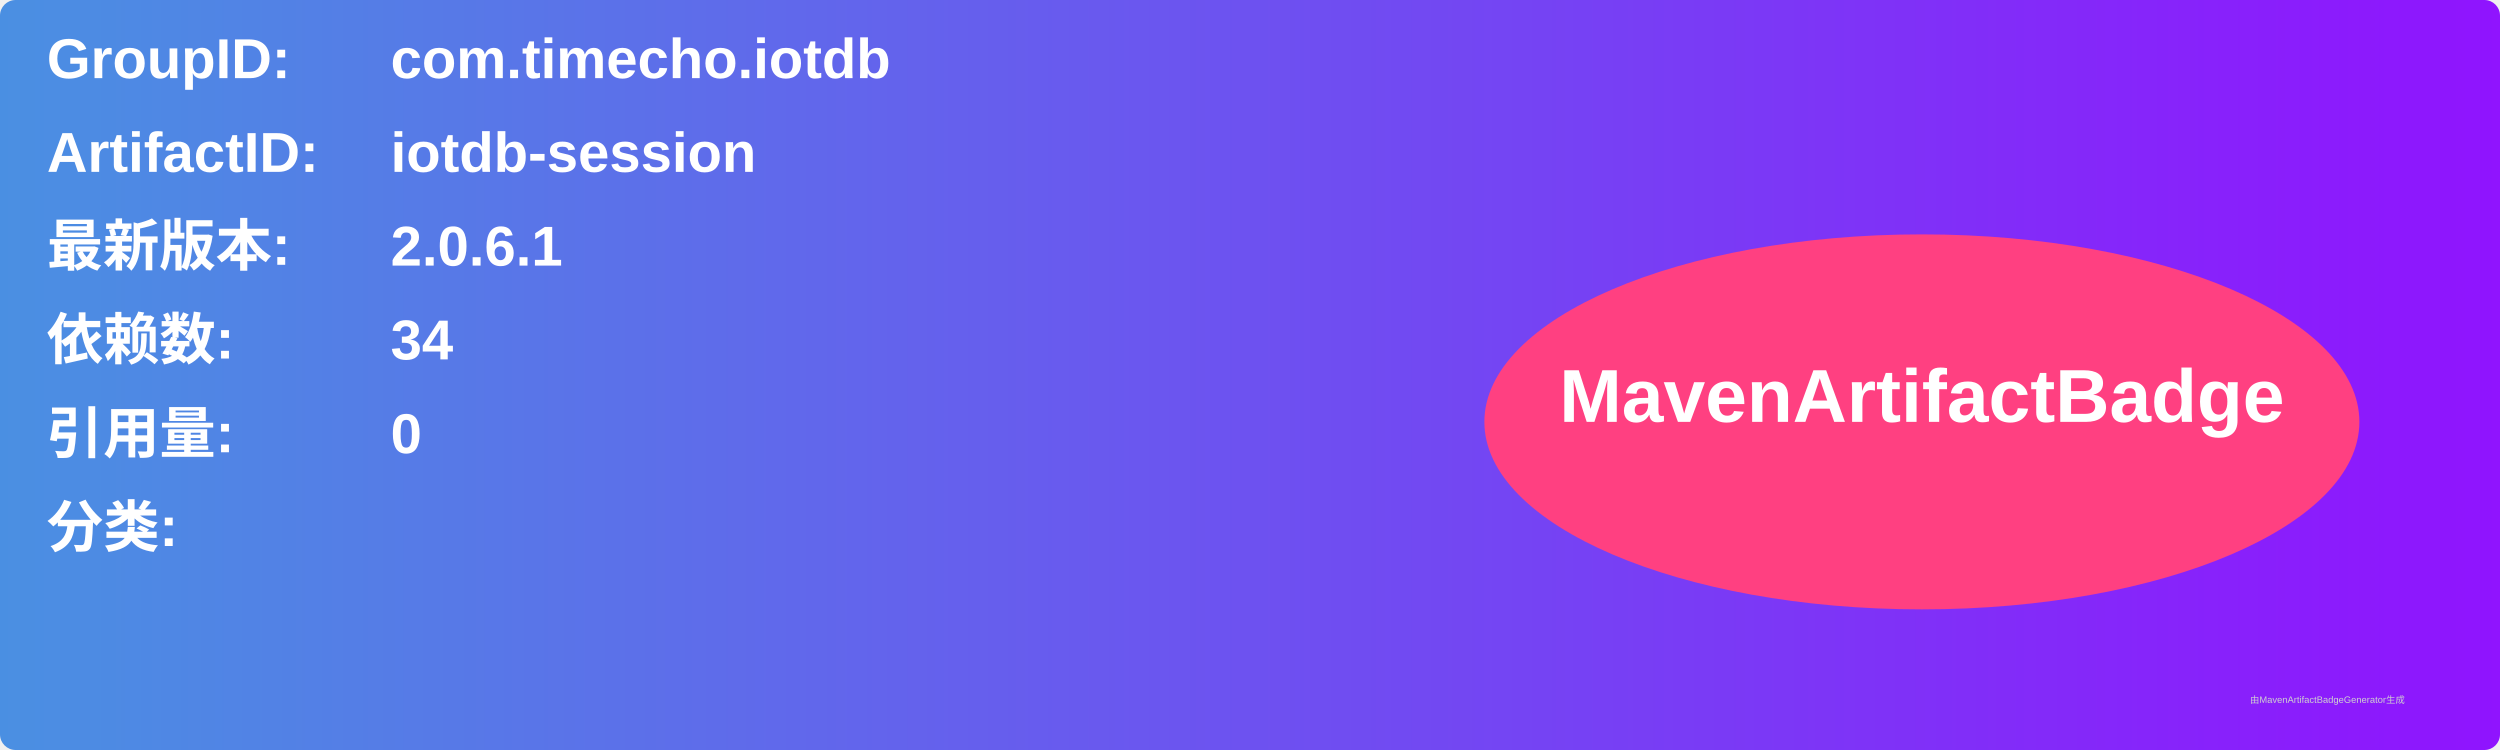
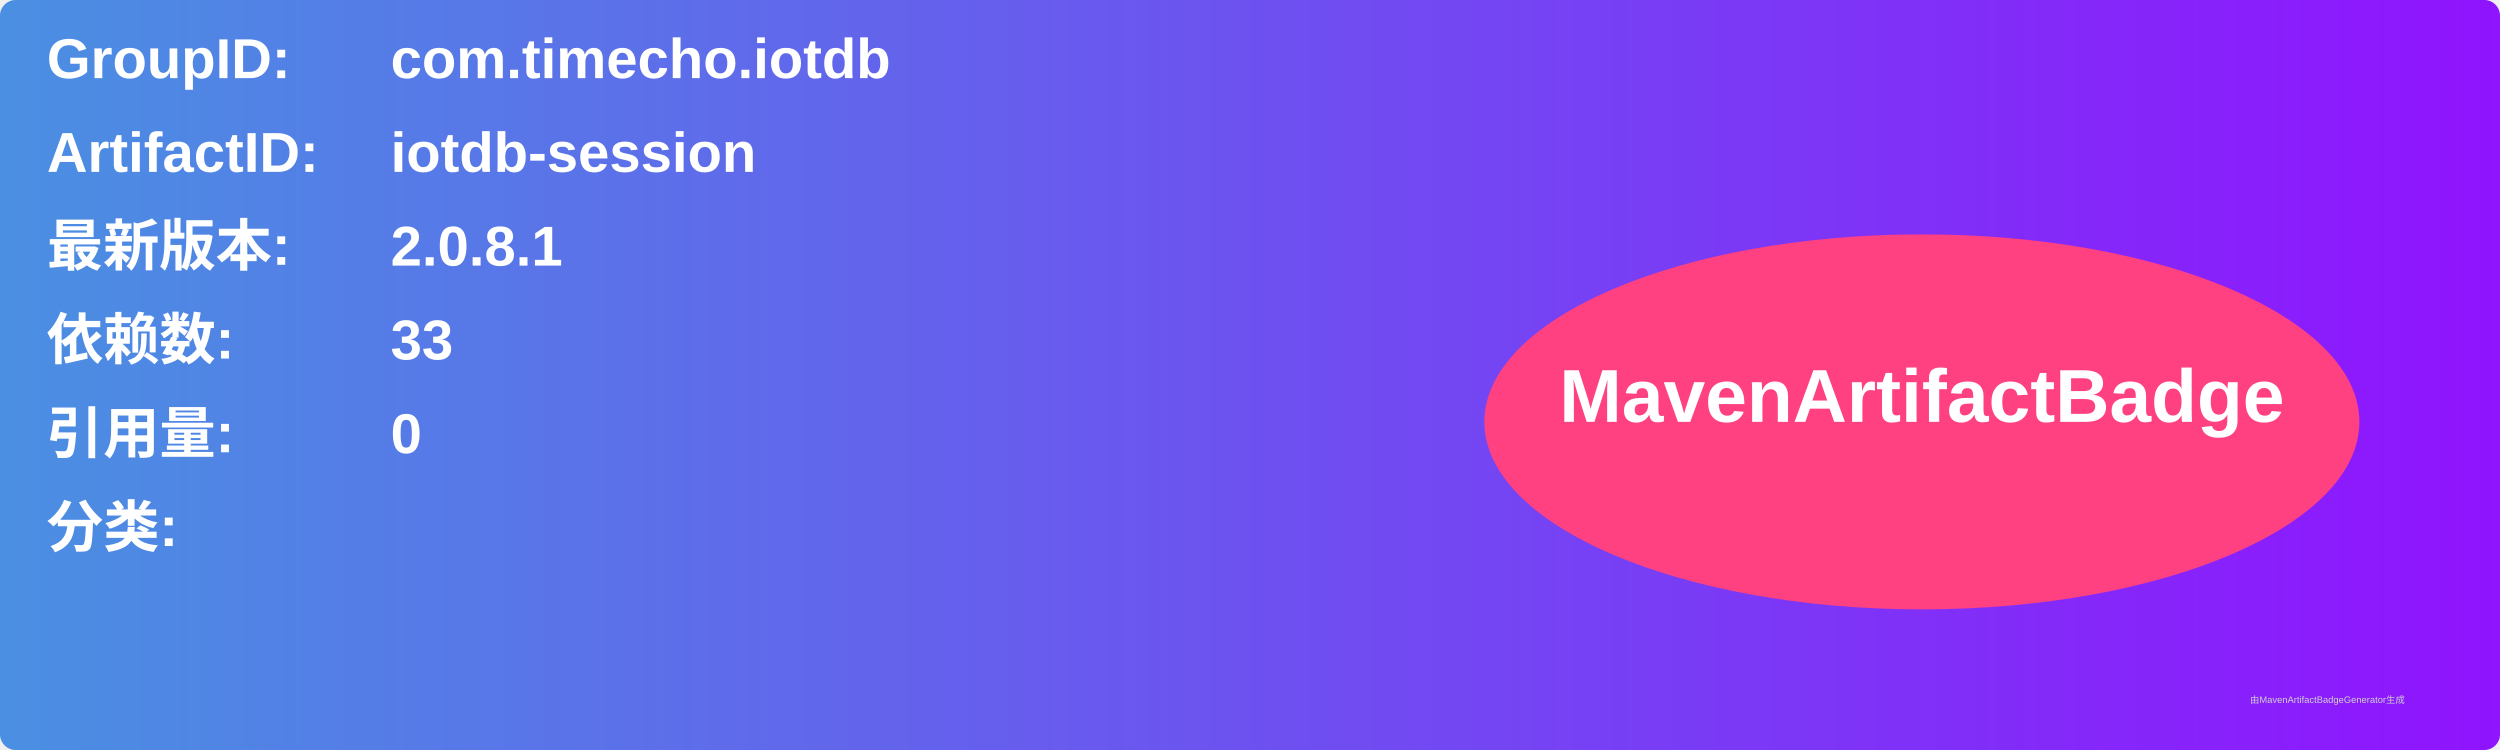
<svg xmlns="http://www.w3.org/2000/svg" width="800" height="240" viewBox="0 0 800 240">
  <linearGradient id="grad" x1="0%" y1="0%" x2="100%" y2="0%">
    <stop offset="0%" stop-color="#4a90e2" />
    <stop offset="100%" stop-color="#9013fe" />
  </linearGradient>
  <rect width="100%" height="100%" rx="5" ry="5" fill="url(#grad)" />
  <g transform="translate(15, 15)">
    <text x="0" y="10" font-family="Arial" font-size="18" fill="white" font-weight="bold" width="260">GroupID:</text>
    <text x="110" y="10" font-family="Arial" font-size="18" fill="white" font-weight="bold" width="460">com.timecho.iotdb</text>
    <text x="0" y="40" font-family="Arial" font-size="18" fill="white" font-weight="bold" width="260">ArtifactID:</text>
    <text x="110" y="40" font-family="Arial" font-size="18" fill="white" font-weight="bold" width="460">iotdb-session</text>
    <text x="0" y="70" font-family="Arial" font-size="18" fill="white" font-weight="bold">最新版本:</text>
    <text x="110" y="70" font-family="Arial" font-size="18" fill="white" font-weight="bold">
-       <tspan font-weight="bold">2.0.6.1</tspan>
+       <tspan font-weight="bold">2.0.8.1</tspan>
    </text>
    <text x="0" y="100" font-family="Arial" font-size="18" fill="white" font-weight="bold">依赖数: </text>
    <text x="110" y="100" font-family="Arial" font-size="18" fill="white">
-       <tspan font-weight="bold">34</tspan>
+       <tspan font-weight="bold">33</tspan>
    </text>
    <text x="0" y="130" font-family="Arial" font-size="18" fill="white" font-weight="bold">引用量: </text>
    <text x="110" y="130" font-family="Arial" font-size="18" fill="white">
      <tspan font-weight="bold">0</tspan>
    </text>
    <text x="0" y="160" font-family="Arial" font-size="18" fill="white" font-weight="bold">分类:</text>
    <text x="10" y="190" font-family="Arial" font-size="10" fill="white">
      <tspan font-weight="bold" />
    </text>
    <ellipse cx="600" cy="120" rx="140" ry="60" fill="#ff4081" />
    <text x="600" y="120" text-anchor="middle" font-family="Arial" font-size="24" fill="white" font-weight="bold">MavenArtifactBadge</text>
  </g>
  <text x="720" y="225" font-family="Arial" font-size="3" fill="#d0d0d0">由MavenArtifactBadgeGenerator生成</text>
</svg>
